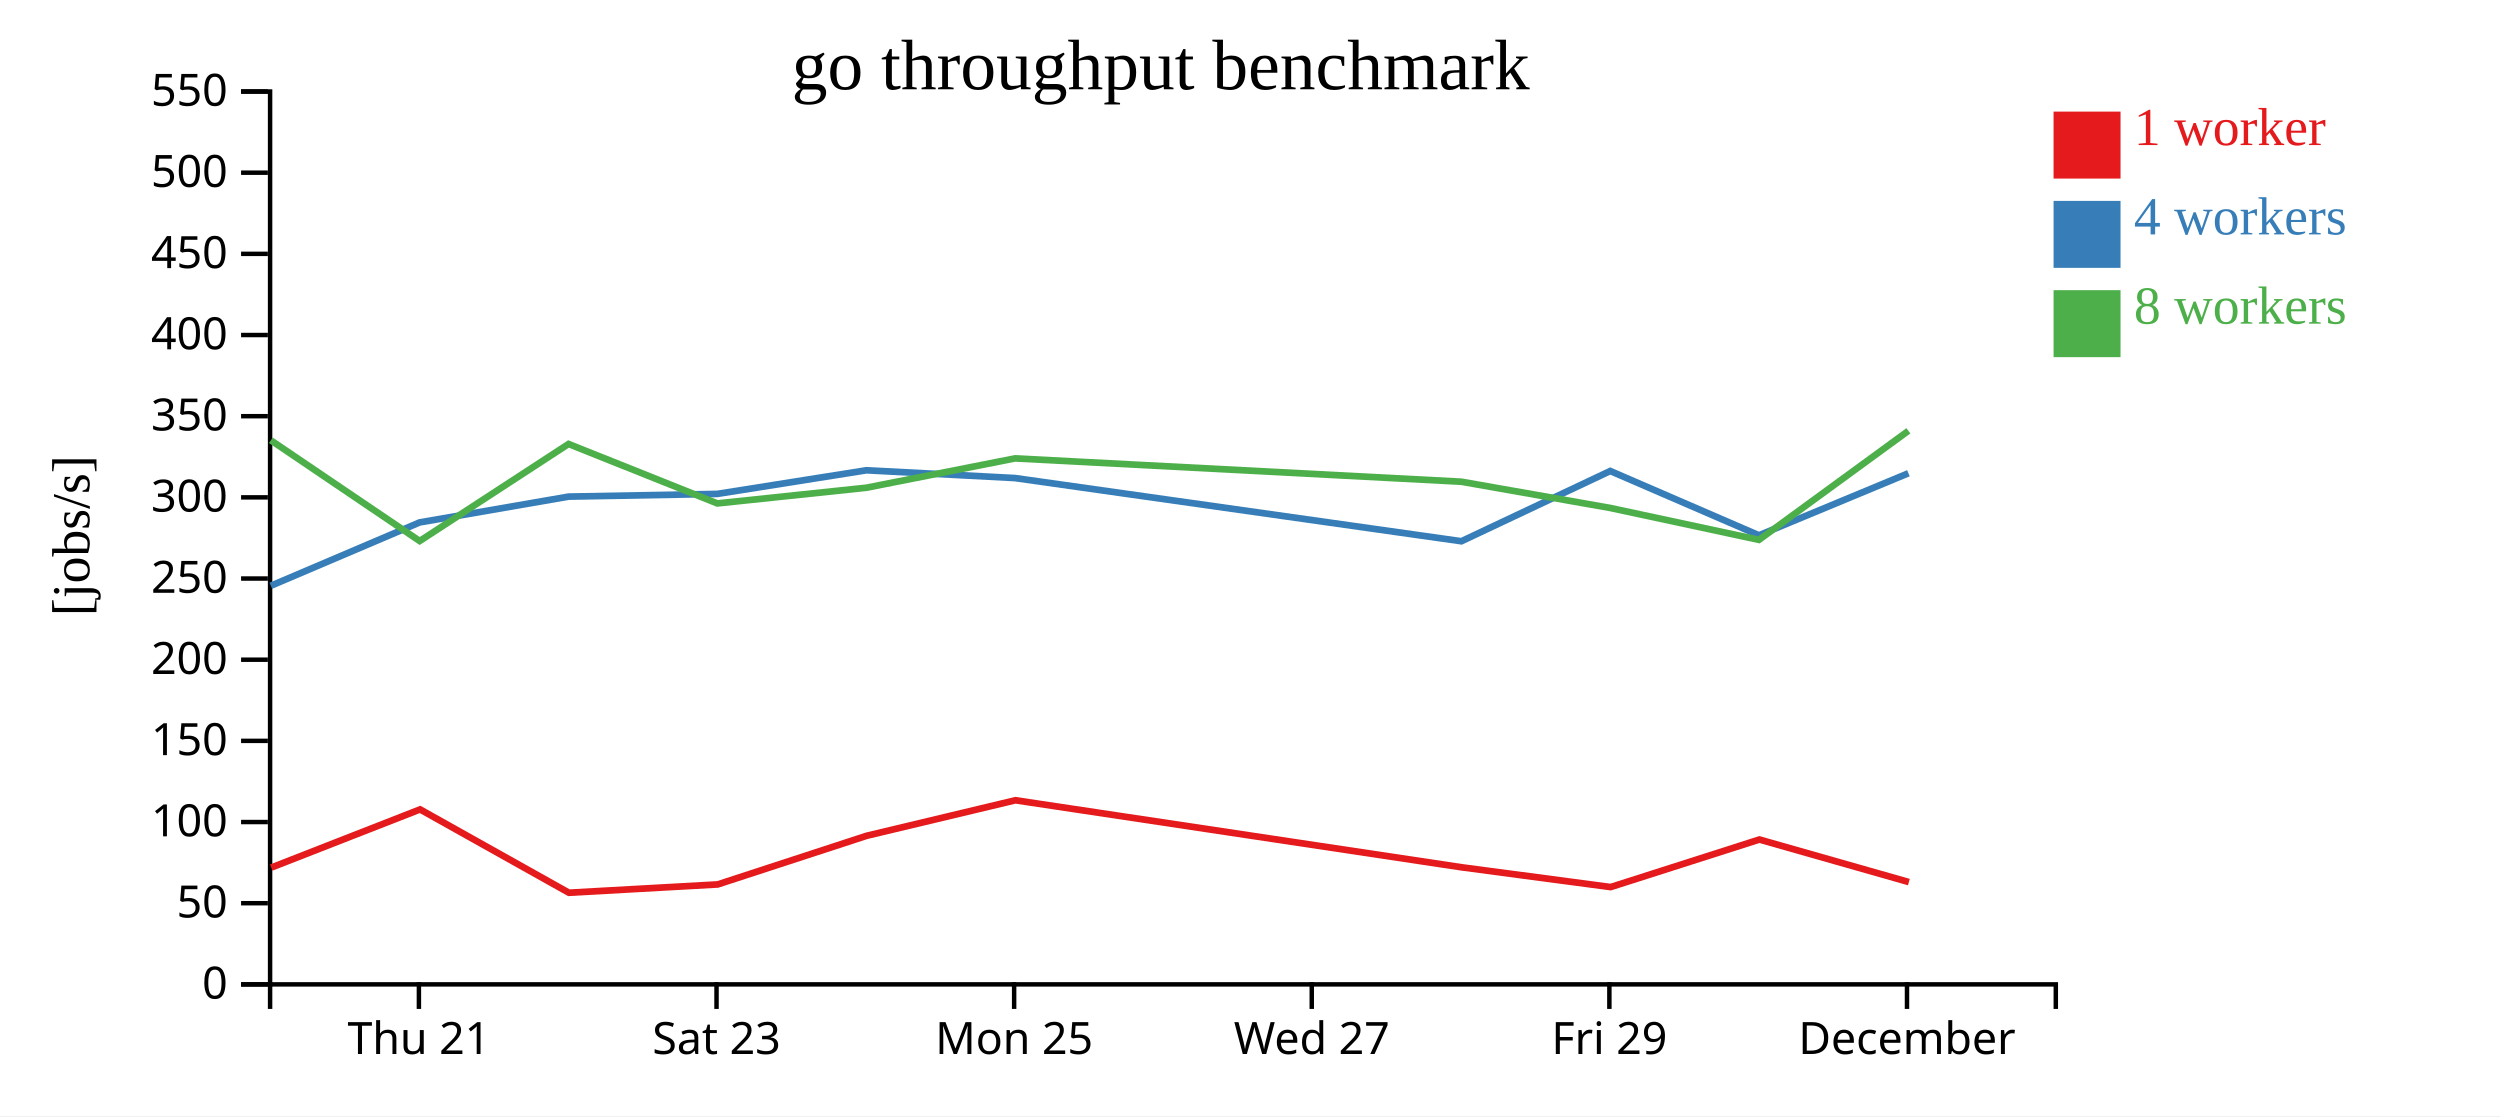
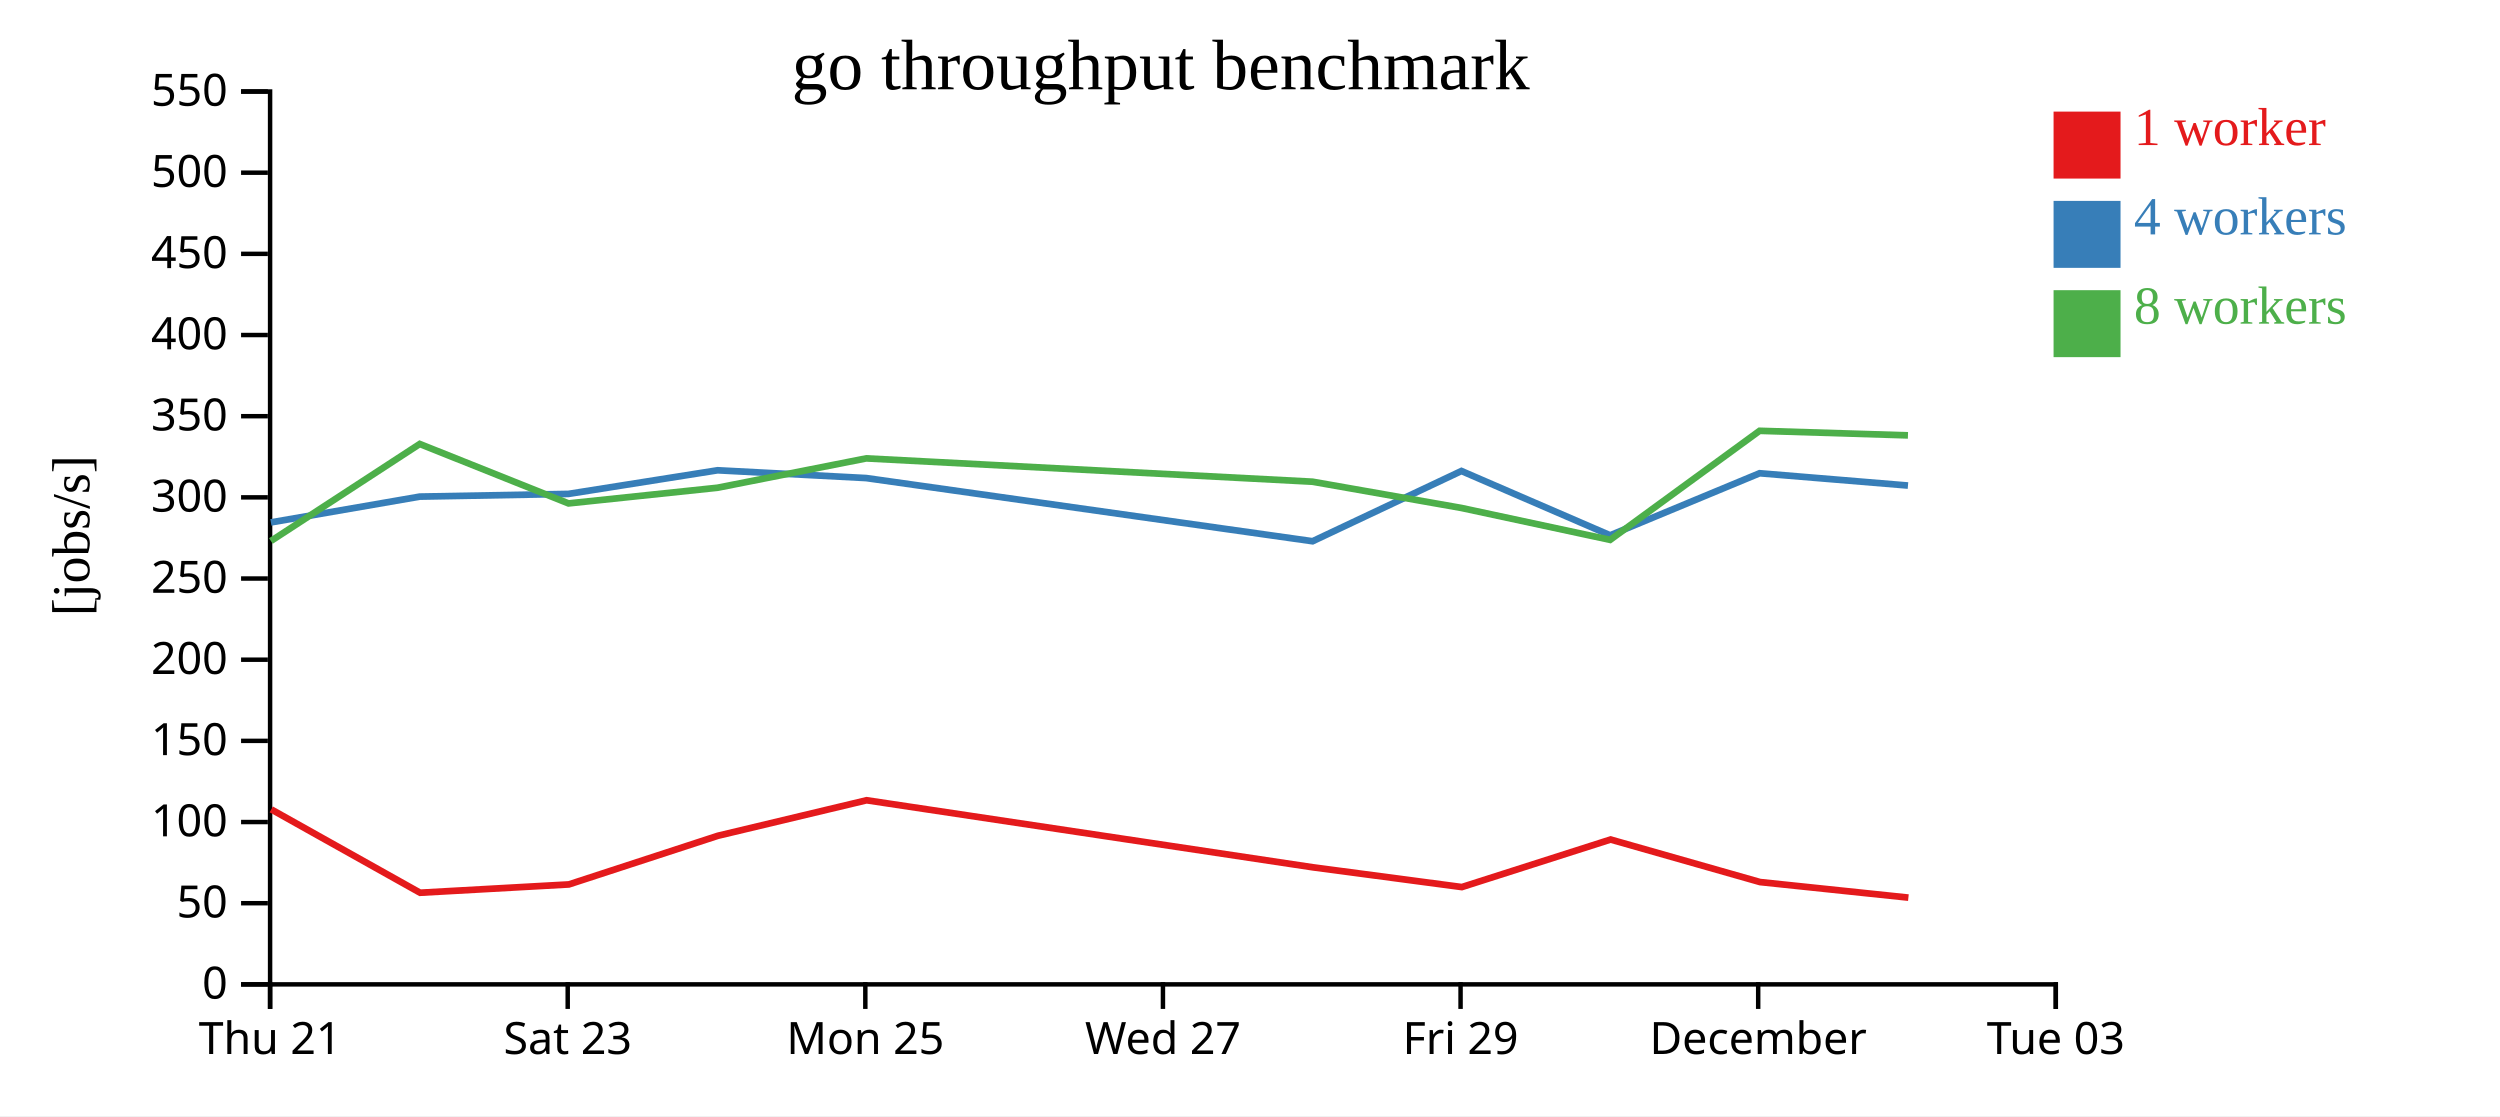
<svg xmlns="http://www.w3.org/2000/svg" width="560" height="250">
  <rect width="100%" height="100%" fill="white" />
  <g transform="translate(60,20)">
    <g transform="translate(0,200)" fill="none" font-size="10" font-family="sans-serif" text-anchor="middle">
      <path class="domain" stroke="currentColor" d="M0.5,6V0.5H400.5V6" />
-       <g class="tick" opacity="1" transform="translate(33.83333,0)">
+       <g class="tick" opacity="1" transform="translate(0.5,0)">
        <line stroke="currentColor" y2="6" />
        <text fill="currentColor" y="9" dy="0.71em">Thu 21</text>
      </g>
-       <g class="tick" opacity="1" transform="translate(100.5,0)">
+       <g class="tick" opacity="1" transform="translate(67.16667,0)">
        <line stroke="currentColor" y2="6" />
        <text fill="currentColor" y="9" dy="0.71em">Sat 23</text>
      </g>
-       <g class="tick" opacity="1" transform="translate(167.1667,0)">
+       <g class="tick" opacity="1" transform="translate(133.8333,0)">
        <line stroke="currentColor" y2="6" />
        <text fill="currentColor" y="9" dy="0.71em">Mon 25</text>
      </g>
-       <g class="tick" opacity="1" transform="translate(233.8333,0)">
+       <g class="tick" opacity="1" transform="translate(200.5,0)">
        <line stroke="currentColor" y2="6" />
        <text fill="currentColor" y="9" dy="0.71em">Wed 27</text>
      </g>
-       <g class="tick" opacity="1" transform="translate(300.5,0)">
+       <g class="tick" opacity="1" transform="translate(267.1667,0)">
        <line stroke="currentColor" y2="6" />
        <text fill="currentColor" y="9" dy="0.71em">Fri 29</text>
      </g>
-       <g class="tick" opacity="1" transform="translate(367.1667,0)">
+       <g class="tick" opacity="1" transform="translate(333.8333,0)">
        <line stroke="currentColor" y2="6" />
        <text fill="currentColor" y="9" dy="0.71em">December</text>
+       </g>
+       <g class="tick" opacity="1" transform="translate(400.5,0)">
+         <line stroke="currentColor" y2="6" />
+         <text fill="currentColor" y="9" dy="0.71em">Tue 03</text>
      </g>
    </g>
    <g fill="none" font-size="10" font-family="sans-serif" text-anchor="end">
      <path class="domain" stroke="currentColor" d="M-6,200.5H0.5V0.5H-6" />
      <g class="tick" opacity="1" transform="translate(0,200.5)">
        <line stroke="currentColor" x2="-6" />
        <text fill="currentColor" x="-9" dy="0.32em">0</text>
      </g>
      <g class="tick" opacity="1" transform="translate(0,182.3182)">
        <line stroke="currentColor" x2="-6" />
        <text fill="currentColor" x="-9" dy="0.32em">50</text>
      </g>
      <g class="tick" opacity="1" transform="translate(0,164.1364)">
        <line stroke="currentColor" x2="-6" />
        <text fill="currentColor" x="-9" dy="0.32em">100</text>
      </g>
      <g class="tick" opacity="1" transform="translate(0,145.9545)">
        <line stroke="currentColor" x2="-6" />
        <text fill="currentColor" x="-9" dy="0.32em">150</text>
      </g>
      <g class="tick" opacity="1" transform="translate(0,127.7727)">
        <line stroke="currentColor" x2="-6" />
        <text fill="currentColor" x="-9" dy="0.32em">200</text>
      </g>
      <g class="tick" opacity="1" transform="translate(0,109.5909)">
        <line stroke="currentColor" x2="-6" />
        <text fill="currentColor" x="-9" dy="0.32em">250</text>
      </g>
      <g class="tick" opacity="1" transform="translate(0,91.40909)">
        <line stroke="currentColor" x2="-6" />
        <text fill="currentColor" x="-9" dy="0.32em">300</text>
      </g>
      <g class="tick" opacity="1" transform="translate(0,73.22727)">
        <line stroke="currentColor" x2="-6" />
        <text fill="currentColor" x="-9" dy="0.32em">350</text>
      </g>
      <g class="tick" opacity="1" transform="translate(0,55.04545)">
        <line stroke="currentColor" x2="-6" />
        <text fill="currentColor" x="-9" dy="0.32em">400</text>
      </g>
      <g class="tick" opacity="1" transform="translate(0,36.86364)">
        <line stroke="currentColor" x2="-6" />
        <text fill="currentColor" x="-9" dy="0.32em">450</text>
      </g>
      <g class="tick" opacity="1" transform="translate(0,18.68182)">
        <line stroke="currentColor" x2="-6" />
        <text fill="currentColor" x="-9" dy="0.32em">500</text>
      </g>
      <g class="tick" opacity="1" transform="translate(0,0.5)">
        <line stroke="currentColor" x2="-6" />
        <text fill="currentColor" x="-9" dy="0.32em">550</text>
      </g>
    </g>
    <text text-anchor="middle" style="font-size: 12px" transform="rotate(-90)" y="-40" x="-100">[jobs/s]</text>
    <text text-anchor="middle" style="font-size: 16px" y="0" x="200">go throughput benchmark</text>
-     <path class="line" fill="none" stroke="#e41a1c" stroke-width="1.5" d="M0.761,174.337L34.093,161.307L67.433,179.972L100.763,178.111L134.143,167.212L167.449,159.259L267.448,174.282L300.788,178.704L334.101,168.054L367.588,177.585" />
-     <path class="line" fill="none" stroke="#377eb8" stroke-width="1.5" d="M0.668,111.211L34.011,97.016L67.357,91.241L100.66,90.636L134.079,85.342L167.364,87.087L267.352,101.239L300.695,85.505L334.007,99.907L367.488,86.007" />
-     <path class="line" fill="none" stroke="#4daf4a" stroke-width="1.5" d="M0.664,78.626L34.009,101.186L67.354,79.451L100.683,92.764L134.055,89.253L167.359,82.679L267.349,87.905L300.686,93.782L334,100.93L367.484,76.503" />
+     <path class="line" fill="none" stroke="#e41a1c" stroke-width="1.5" d="M0.76,161.307L34.1,179.972L67.43,178.111L100.81,167.212L134.116,159.259L234.115,174.282L267.454,178.704L300.767,168.054L334.255,177.585L367.48,181.069" />
+     <path class="line" fill="none" stroke="#377eb8" stroke-width="1.5" d="M0.678,97.016L34.024,91.241L67.326,90.636L100.746,85.342L134.03,87.087L234.019,101.239L267.362,85.505L300.674,99.907L334.155,86.007L367.388,88.762" />
+     <path class="line" fill="none" stroke="#4daf4a" stroke-width="1.5" d="M0.676,101.186L34.021,79.451L67.349,92.764L100.722,89.253L134.026,82.679L234.016,87.905L267.353,93.782L300.667,100.93L334.15,76.503L367.382,77.522" />
    <rect class="dot" x="400" y="5" width="15" height="15" style="fill: #e41a1c;" />
    <rect class="dot" x="400" y="25" width="15" height="15" style="fill: #377eb8;" />
    <rect class="dot" x="400" y="45" width="15" height="15" style="fill: #4daf4a;" />
    <text class="label" x="418" y="12.5" style="fill: #e41a1c; alignment-baseline: middle;" text-anchor="left">1 worker</text>
    <text class="label" x="418" y="32.5" style="fill: #377eb8; alignment-baseline: middle;" text-anchor="left">4 workers</text>
    <text class="label" x="418" y="52.5" style="fill: #4daf4a; alignment-baseline: middle;" text-anchor="left">8 workers</text>
  </g>
</svg>
